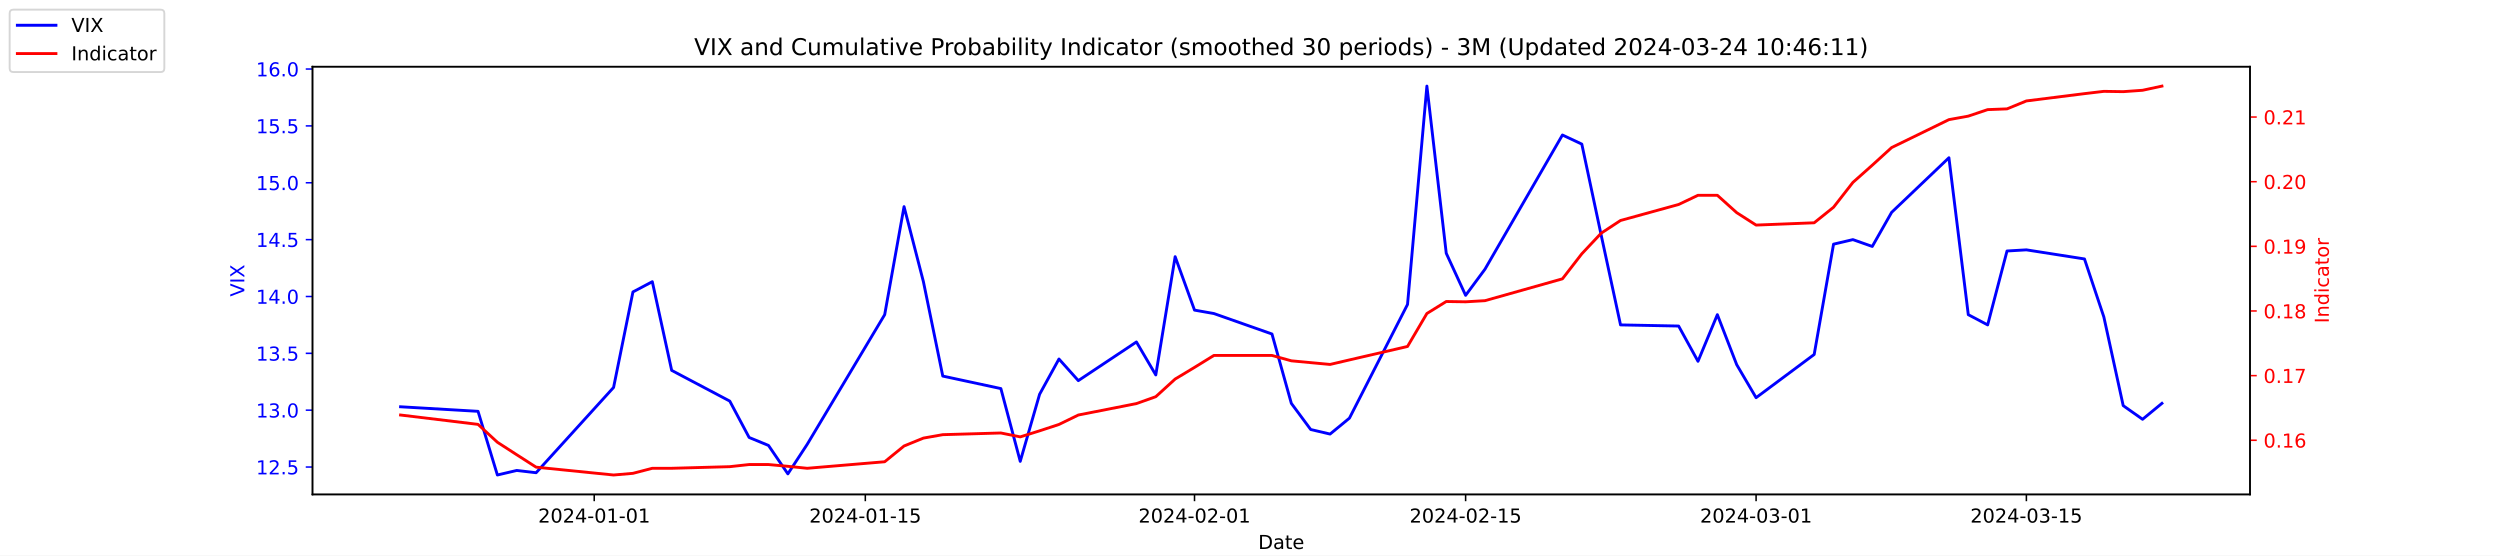
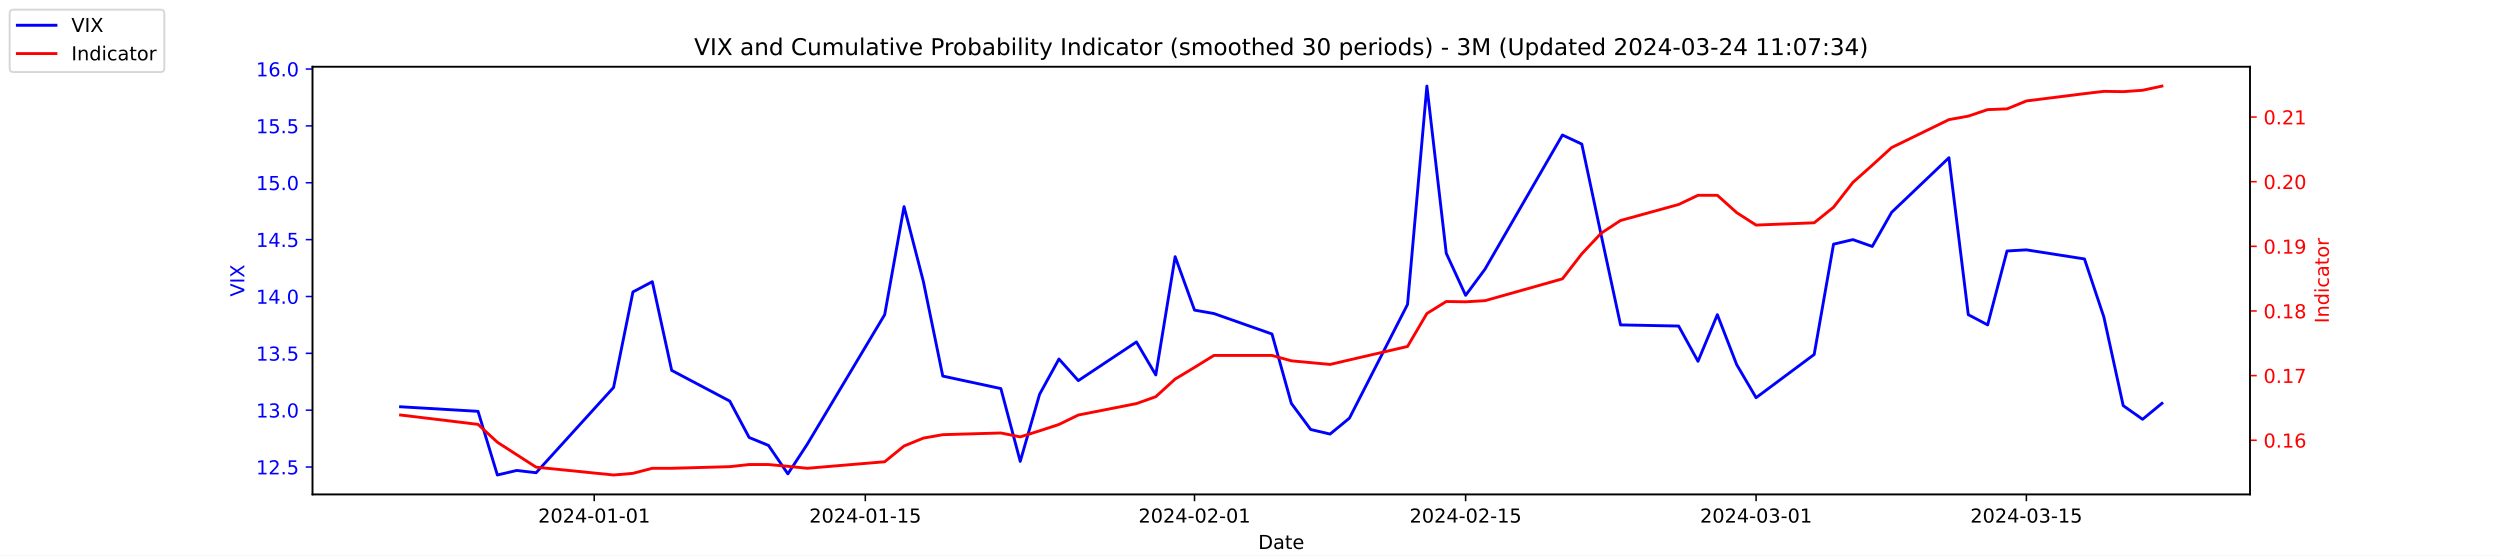
<svg xmlns="http://www.w3.org/2000/svg" xmlns:xlink="http://www.w3.org/1999/xlink" width="1296pt" height="288pt" viewBox="0 0 1296 288" version="1.1">
  <defs>
    <style type="text/css">*{stroke-linejoin: round; stroke-linecap: butt}</style>
  </defs>
  <g id="figure_1">
    <g id="patch_1">
      <path d="M 0 288  L 1296 288  L 1296 0  L 0 0  z " style="fill: #ffffff" />
    </g>
    <g id="axes_1">
      <g id="patch_2">
        <path d="M 162 256.32  L 1166.4 256.32  L 1166.4 34.56  L 162 34.56  z " style="fill: #ffffff" />
      </g>
      <g id="matplotlib.axis_1">
        <g id="xtick_1">
          <g id="line2d_1">
            <defs>
-               <path id="m93ffe1d6e9" d="M 0 0  L 0 3.5  " style="stroke: #000000; stroke-width: 0.8" />
+               <path id="m7a166a5960" d="M 0 0  L 0 3.5  " style="stroke: #000000; stroke-width: 0.8" />
            </defs>
            <g>
-               <use xlink:href="#m93ffe1d6e9" x="308.04" y="256.32" style="stroke: #000000; stroke-width: 0.8" />
+               <use xlink:href="#m7a166a5960" x="308.04" y="256.32" style="stroke: #000000; stroke-width: 0.8" />
            </g>
          </g>
          <g id="text_1">
            <g transform="translate(278.9824 270.9184) scale(0.1 -0.1)">
              <defs>
                <path id="DejaVuSans-32" d="M 1228 531  L 3431 531  L 3431 0  L 469 0  L 469 531  Q 828 903 1448 1529  Q 2069 2156 2228 2338  Q 2531 2678 2651 2914  Q 2772 3150 2772 3378  Q 2772 3750 2511 3984  Q 2250 4219 1831 4219  Q 1534 4219 1204 4116  Q 875 4013 500 3803  L 500 4441  Q 881 4594 1212 4672  Q 1544 4750 1819 4750  Q 2544 4750 2975 4387  Q 3406 4025 3406 3419  Q 3406 3131 3298 2873  Q 3191 2616 2906 2266  Q 2828 2175 2409 1742  Q 1991 1309 1228 531  z " transform="scale(0.015625)" />
                <path id="DejaVuSans-30" d="M 2034 4250  Q 1547 4250 1301 3770  Q 1056 3291 1056 2328  Q 1056 1369 1301 889  Q 1547 409 2034 409  Q 2525 409 2770 889  Q 3016 1369 3016 2328  Q 3016 3291 2770 3770  Q 2525 4250 2034 4250  z M 2034 4750  Q 2819 4750 3233 4129  Q 3647 3509 3647 2328  Q 3647 1150 3233 529  Q 2819 -91 2034 -91  Q 1250 -91 836 529  Q 422 1150 422 2328  Q 422 3509 836 4129  Q 1250 4750 2034 4750  z " transform="scale(0.015625)" />
                <path id="DejaVuSans-34" d="M 2419 4116  L 825 1625  L 2419 1625  L 2419 4116  z M 2253 4666  L 3047 4666  L 3047 1625  L 3713 1625  L 3713 1100  L 3047 1100  L 3047 0  L 2419 0  L 2419 1100  L 313 1100  L 313 1709  L 2253 4666  z " transform="scale(0.015625)" />
                <path id="DejaVuSans-2d" d="M 313 2009  L 1997 2009  L 1997 1497  L 313 1497  L 313 2009  z " transform="scale(0.015625)" />
                <path id="DejaVuSans-31" d="M 794 531  L 1825 531  L 1825 4091  L 703 3866  L 703 4441  L 1819 4666  L 2450 4666  L 2450 531  L 3481 531  L 3481 0  L 794 0  L 794 531  z " transform="scale(0.015625)" />
              </defs>
              <use xlink:href="#DejaVuSans-32" />
              <use xlink:href="#DejaVuSans-30" x="63.623" />
              <use xlink:href="#DejaVuSans-32" x="127.246" />
              <use xlink:href="#DejaVuSans-34" x="190.869" />
              <use xlink:href="#DejaVuSans-2d" x="254.492" />
              <use xlink:href="#DejaVuSans-30" x="290.576" />
              <use xlink:href="#DejaVuSans-31" x="354.199" />
              <use xlink:href="#DejaVuSans-2d" x="417.822" />
              <use xlink:href="#DejaVuSans-30" x="453.906" />
              <use xlink:href="#DejaVuSans-31" x="517.529" />
            </g>
          </g>
        </g>
        <g id="xtick_2">
          <g id="line2d_2">
            <g>
-               <use xlink:href="#m93ffe1d6e9" x="448.58" y="256.32" style="stroke: #000000; stroke-width: 0.8" />
+               <use xlink:href="#m7a166a5960" x="448.58" y="256.32" style="stroke: #000000; stroke-width: 0.8" />
            </g>
          </g>
          <g id="text_2">
            <g transform="translate(419.5222 270.9184) scale(0.1 -0.1)">
              <defs>
                <path id="DejaVuSans-35" d="M 691 4666  L 3169 4666  L 3169 4134  L 1269 4134  L 1269 2991  Q 1406 3038 1543 3061  Q 1681 3084 1819 3084  Q 2600 3084 3056 2656  Q 3513 2228 3513 1497  Q 3513 744 3044 326  Q 2575 -91 1722 -91  Q 1428 -91 1123 -41  Q 819 9 494 109  L 494 744  Q 775 591 1075 516  Q 1375 441 1709 441  Q 2250 441 2565 725  Q 2881 1009 2881 1497  Q 2881 1984 2565 2268  Q 2250 2553 1709 2553  Q 1456 2553 1204 2497  Q 953 2441 691 2322  L 691 4666  z " transform="scale(0.015625)" />
              </defs>
              <use xlink:href="#DejaVuSans-32" />
              <use xlink:href="#DejaVuSans-30" x="63.623" />
              <use xlink:href="#DejaVuSans-32" x="127.246" />
              <use xlink:href="#DejaVuSans-34" x="190.869" />
              <use xlink:href="#DejaVuSans-2d" x="254.492" />
              <use xlink:href="#DejaVuSans-30" x="290.576" />
              <use xlink:href="#DejaVuSans-31" x="354.199" />
              <use xlink:href="#DejaVuSans-2d" x="417.822" />
              <use xlink:href="#DejaVuSans-31" x="453.906" />
              <use xlink:href="#DejaVuSans-35" x="517.529" />
            </g>
          </g>
        </g>
        <g id="xtick_3">
          <g id="line2d_3">
            <g>
-               <use xlink:href="#m93ffe1d6e9" x="619.236" y="256.32" style="stroke: #000000; stroke-width: 0.8" />
+               <use xlink:href="#m7a166a5960" x="619.236" y="256.32" style="stroke: #000000; stroke-width: 0.8" />
            </g>
          </g>
          <g id="text_3">
            <g transform="translate(590.1778 270.9184) scale(0.1 -0.1)">
              <use xlink:href="#DejaVuSans-32" />
              <use xlink:href="#DejaVuSans-30" x="63.623" />
              <use xlink:href="#DejaVuSans-32" x="127.246" />
              <use xlink:href="#DejaVuSans-34" x="190.869" />
              <use xlink:href="#DejaVuSans-2d" x="254.492" />
              <use xlink:href="#DejaVuSans-30" x="290.576" />
              <use xlink:href="#DejaVuSans-32" x="354.199" />
              <use xlink:href="#DejaVuSans-2d" x="417.822" />
              <use xlink:href="#DejaVuSans-30" x="453.906" />
              <use xlink:href="#DejaVuSans-31" x="517.529" />
            </g>
          </g>
        </g>
        <g id="xtick_4">
          <g id="line2d_4">
            <g>
-               <use xlink:href="#m93ffe1d6e9" x="759.775" y="256.32" style="stroke: #000000; stroke-width: 0.8" />
+               <use xlink:href="#m7a166a5960" x="759.775" y="256.32" style="stroke: #000000; stroke-width: 0.8" />
            </g>
          </g>
          <g id="text_4">
            <g transform="translate(730.7177 270.9184) scale(0.1 -0.1)">
              <use xlink:href="#DejaVuSans-32" />
              <use xlink:href="#DejaVuSans-30" x="63.623" />
              <use xlink:href="#DejaVuSans-32" x="127.246" />
              <use xlink:href="#DejaVuSans-34" x="190.869" />
              <use xlink:href="#DejaVuSans-2d" x="254.492" />
              <use xlink:href="#DejaVuSans-30" x="290.576" />
              <use xlink:href="#DejaVuSans-32" x="354.199" />
              <use xlink:href="#DejaVuSans-2d" x="417.822" />
              <use xlink:href="#DejaVuSans-31" x="453.906" />
              <use xlink:href="#DejaVuSans-35" x="517.529" />
            </g>
          </g>
        </g>
        <g id="xtick_5">
          <g id="line2d_5">
            <g>
-               <use xlink:href="#m93ffe1d6e9" x="910.354" y="256.32" style="stroke: #000000; stroke-width: 0.8" />
+               <use xlink:href="#m7a166a5960" x="910.354" y="256.32" style="stroke: #000000; stroke-width: 0.8" />
            </g>
          </g>
          <g id="text_5">
            <g transform="translate(881.2961 270.9184) scale(0.1 -0.1)">
              <defs>
                <path id="DejaVuSans-33" d="M 2597 2516  Q 3050 2419 3304 2112  Q 3559 1806 3559 1356  Q 3559 666 3084 287  Q 2609 -91 1734 -91  Q 1441 -91 1130 -33  Q 819 25 488 141  L 488 750  Q 750 597 1062 519  Q 1375 441 1716 441  Q 2309 441 2620 675  Q 2931 909 2931 1356  Q 2931 1769 2642 2001  Q 2353 2234 1838 2234  L 1294 2234  L 1294 2753  L 1863 2753  Q 2328 2753 2575 2939  Q 2822 3125 2822 3475  Q 2822 3834 2567 4026  Q 2313 4219 1838 4219  Q 1578 4219 1281 4162  Q 984 4106 628 3988  L 628 4550  Q 988 4650 1302 4700  Q 1616 4750 1894 4750  Q 2613 4750 3031 4423  Q 3450 4097 3450 3541  Q 3450 3153 3228 2886  Q 3006 2619 2597 2516  z " transform="scale(0.015625)" />
              </defs>
              <use xlink:href="#DejaVuSans-32" />
              <use xlink:href="#DejaVuSans-30" x="63.623" />
              <use xlink:href="#DejaVuSans-32" x="127.246" />
              <use xlink:href="#DejaVuSans-34" x="190.869" />
              <use xlink:href="#DejaVuSans-2d" x="254.492" />
              <use xlink:href="#DejaVuSans-30" x="290.576" />
              <use xlink:href="#DejaVuSans-33" x="354.199" />
              <use xlink:href="#DejaVuSans-2d" x="417.822" />
              <use xlink:href="#DejaVuSans-30" x="453.906" />
              <use xlink:href="#DejaVuSans-31" x="517.529" />
            </g>
          </g>
        </g>
        <g id="xtick_6">
          <g id="line2d_6">
            <g>
-               <use xlink:href="#m93ffe1d6e9" x="1050.476" y="256.32" style="stroke: #000000; stroke-width: 0.8" />
+               <use xlink:href="#m7a166a5960" x="1050.476" y="256.32" style="stroke: #000000; stroke-width: 0.8" />
            </g>
          </g>
          <g id="text_6">
            <g transform="translate(1021.418 270.9184) scale(0.1 -0.1)">
              <use xlink:href="#DejaVuSans-32" />
              <use xlink:href="#DejaVuSans-30" x="63.623" />
              <use xlink:href="#DejaVuSans-32" x="127.246" />
              <use xlink:href="#DejaVuSans-34" x="190.869" />
              <use xlink:href="#DejaVuSans-2d" x="254.492" />
              <use xlink:href="#DejaVuSans-30" x="290.576" />
              <use xlink:href="#DejaVuSans-33" x="354.199" />
              <use xlink:href="#DejaVuSans-2d" x="417.822" />
              <use xlink:href="#DejaVuSans-31" x="453.906" />
              <use xlink:href="#DejaVuSans-35" x="517.529" />
            </g>
          </g>
        </g>
        <g id="text_7">
          <g transform="translate(652.2492 284.5966) scale(0.1 -0.1)">
            <defs>
              <path id="DejaVuSans-44" d="M 1259 4147  L 1259 519  L 2022 519  Q 2988 519 3436 956  Q 3884 1394 3884 2338  Q 3884 3275 3436 3711  Q 2988 4147 2022 4147  L 1259 4147  z M 628 4666  L 1925 4666  Q 3281 4666 3915 4102  Q 4550 3538 4550 2338  Q 4550 1131 3912 565  Q 3275 0 1925 0  L 628 0  L 628 4666  z " transform="scale(0.015625)" />
              <path id="DejaVuSans-61" d="M 2194 1759  Q 1497 1759 1228 1600  Q 959 1441 959 1056  Q 959 750 1161 570  Q 1363 391 1709 391  Q 2188 391 2477 730  Q 2766 1069 2766 1631  L 2766 1759  L 2194 1759  z M 3341 1997  L 3341 0  L 2766 0  L 2766 531  Q 2569 213 2275 61  Q 1981 -91 1556 -91  Q 1019 -91 701 211  Q 384 513 384 1019  Q 384 1609 779 1909  Q 1175 2209 1959 2209  L 2766 2209  L 2766 2266  Q 2766 2663 2505 2880  Q 2244 3097 1772 3097  Q 1472 3097 1187 3025  Q 903 2953 641 2809  L 641 3341  Q 956 3463 1253 3523  Q 1550 3584 1831 3584  Q 2591 3584 2966 3190  Q 3341 2797 3341 1997  z " transform="scale(0.015625)" />
              <path id="DejaVuSans-74" d="M 1172 4494  L 1172 3500  L 2356 3500  L 2356 3053  L 1172 3053  L 1172 1153  Q 1172 725 1289 603  Q 1406 481 1766 481  L 2356 481  L 2356 0  L 1766 0  Q 1100 0 847 248  Q 594 497 594 1153  L 594 3053  L 172 3053  L 172 3500  L 594 3500  L 594 4494  L 1172 4494  z " transform="scale(0.015625)" />
              <path id="DejaVuSans-65" d="M 3597 1894  L 3597 1613  L 953 1613  Q 991 1019 1311 708  Q 1631 397 2203 397  Q 2534 397 2845 478  Q 3156 559 3463 722  L 3463 178  Q 3153 47 2828 -22  Q 2503 -91 2169 -91  Q 1331 -91 842 396  Q 353 884 353 1716  Q 353 2575 817 3079  Q 1281 3584 2069 3584  Q 2775 3584 3186 3129  Q 3597 2675 3597 1894  z M 3022 2063  Q 3016 2534 2758 2815  Q 2500 3097 2075 3097  Q 1594 3097 1305 2825  Q 1016 2553 972 2059  L 3022 2063  z " transform="scale(0.015625)" />
            </defs>
            <use xlink:href="#DejaVuSans-44" />
            <use xlink:href="#DejaVuSans-61" x="77.002" />
            <use xlink:href="#DejaVuSans-74" x="138.281" />
            <use xlink:href="#DejaVuSans-65" x="177.49" />
          </g>
        </g>
      </g>
      <g id="matplotlib.axis_2">
        <g id="ytick_1">
          <g id="line2d_7">
            <defs>
-               <path id="me015c58bc7" d="M 0 0  L -3.5 0  " style="stroke: #0000ff; stroke-width: 0.8" />
+               <path id="m7af8a2418b" d="M 0 0  L -3.5 0  " style="stroke: #0000ff; stroke-width: 0.8" />
            </defs>
            <g>
-               <use xlink:href="#me015c58bc7" x="162" y="242.114" style="fill: #0000ff; stroke: #0000ff; stroke-width: 0.8" />
+               <use xlink:href="#m7af8a2418b" x="162" y="242.114" style="fill: #0000ff; stroke: #0000ff; stroke-width: 0.8" />
            </g>
          </g>
          <g id="text_8">
            <g style="fill: #0000ff" transform="translate(132.7344 245.9129) scale(0.1 -0.1)">
              <defs>
                <path id="DejaVuSans-2e" d="M 684 794  L 1344 794  L 1344 0  L 684 0  L 684 794  z " transform="scale(0.015625)" />
              </defs>
              <use xlink:href="#DejaVuSans-31" />
              <use xlink:href="#DejaVuSans-32" x="63.623" />
              <use xlink:href="#DejaVuSans-2e" x="127.246" />
              <use xlink:href="#DejaVuSans-35" x="159.033" />
            </g>
          </g>
        </g>
        <g id="ytick_2">
          <g id="line2d_8">
            <g>
-               <use xlink:href="#me015c58bc7" x="162" y="212.64" style="fill: #0000ff; stroke: #0000ff; stroke-width: 0.8" />
+               <use xlink:href="#m7af8a2418b" x="162" y="212.64" style="fill: #0000ff; stroke: #0000ff; stroke-width: 0.8" />
            </g>
          </g>
          <g id="text_9">
            <g style="fill: #0000ff" transform="translate(132.7344 216.4392) scale(0.1 -0.1)">
              <use xlink:href="#DejaVuSans-31" />
              <use xlink:href="#DejaVuSans-33" x="63.623" />
              <use xlink:href="#DejaVuSans-2e" x="127.246" />
              <use xlink:href="#DejaVuSans-30" x="159.033" />
            </g>
          </g>
        </g>
        <g id="ytick_3">
          <g id="line2d_9">
            <g>
-               <use xlink:href="#me015c58bc7" x="162" y="183.166" style="fill: #0000ff; stroke: #0000ff; stroke-width: 0.8" />
+               <use xlink:href="#m7af8a2418b" x="162" y="183.166" style="fill: #0000ff; stroke: #0000ff; stroke-width: 0.8" />
            </g>
          </g>
          <g id="text_10">
            <g style="fill: #0000ff" transform="translate(132.7344 186.9656) scale(0.1 -0.1)">
              <use xlink:href="#DejaVuSans-31" />
              <use xlink:href="#DejaVuSans-33" x="63.623" />
              <use xlink:href="#DejaVuSans-2e" x="127.246" />
              <use xlink:href="#DejaVuSans-35" x="159.033" />
            </g>
          </g>
        </g>
        <g id="ytick_4">
          <g id="line2d_10">
            <g>
-               <use xlink:href="#me015c58bc7" x="162" y="153.693" style="fill: #0000ff; stroke: #0000ff; stroke-width: 0.8" />
+               <use xlink:href="#m7af8a2418b" x="162" y="153.693" style="fill: #0000ff; stroke: #0000ff; stroke-width: 0.8" />
            </g>
          </g>
          <g id="text_11">
            <g style="fill: #0000ff" transform="translate(132.7344 157.4919) scale(0.1 -0.1)">
              <use xlink:href="#DejaVuSans-31" />
              <use xlink:href="#DejaVuSans-34" x="63.623" />
              <use xlink:href="#DejaVuSans-2e" x="127.246" />
              <use xlink:href="#DejaVuSans-30" x="159.033" />
            </g>
          </g>
        </g>
        <g id="ytick_5">
          <g id="line2d_11">
            <g>
-               <use xlink:href="#me015c58bc7" x="162" y="124.219" style="fill: #0000ff; stroke: #0000ff; stroke-width: 0.8" />
+               <use xlink:href="#m7af8a2418b" x="162" y="124.219" style="fill: #0000ff; stroke: #0000ff; stroke-width: 0.8" />
            </g>
          </g>
          <g id="text_12">
            <g style="fill: #0000ff" transform="translate(132.7344 128.0182) scale(0.1 -0.1)">
              <use xlink:href="#DejaVuSans-31" />
              <use xlink:href="#DejaVuSans-34" x="63.623" />
              <use xlink:href="#DejaVuSans-2e" x="127.246" />
              <use xlink:href="#DejaVuSans-35" x="159.033" />
            </g>
          </g>
        </g>
        <g id="ytick_6">
          <g id="line2d_12">
            <g>
-               <use xlink:href="#me015c58bc7" x="162" y="94.745" style="fill: #0000ff; stroke: #0000ff; stroke-width: 0.8" />
+               <use xlink:href="#m7af8a2418b" x="162" y="94.745" style="fill: #0000ff; stroke: #0000ff; stroke-width: 0.8" />
            </g>
          </g>
          <g id="text_13">
            <g style="fill: #0000ff" transform="translate(132.7344 98.5445) scale(0.1 -0.1)">
              <use xlink:href="#DejaVuSans-31" />
              <use xlink:href="#DejaVuSans-35" x="63.623" />
              <use xlink:href="#DejaVuSans-2e" x="127.246" />
              <use xlink:href="#DejaVuSans-30" x="159.033" />
            </g>
          </g>
        </g>
        <g id="ytick_7">
          <g id="line2d_13">
            <g>
-               <use xlink:href="#me015c58bc7" x="162" y="65.272" style="fill: #0000ff; stroke: #0000ff; stroke-width: 0.8" />
+               <use xlink:href="#m7af8a2418b" x="162" y="65.272" style="fill: #0000ff; stroke: #0000ff; stroke-width: 0.8" />
            </g>
          </g>
          <g id="text_14">
            <g style="fill: #0000ff" transform="translate(132.7344 69.07082) scale(0.1 -0.1)">
              <use xlink:href="#DejaVuSans-31" />
              <use xlink:href="#DejaVuSans-35" x="63.623" />
              <use xlink:href="#DejaVuSans-2e" x="127.246" />
              <use xlink:href="#DejaVuSans-35" x="159.033" />
            </g>
          </g>
        </g>
        <g id="ytick_8">
          <g id="line2d_14">
            <g>
-               <use xlink:href="#me015c58bc7" x="162" y="35.798" style="fill: #0000ff; stroke: #0000ff; stroke-width: 0.8" />
+               <use xlink:href="#m7af8a2418b" x="162" y="35.798" style="fill: #0000ff; stroke: #0000ff; stroke-width: 0.8" />
            </g>
          </g>
          <g id="text_15">
            <g style="fill: #0000ff" transform="translate(132.7344 39.59714) scale(0.1 -0.1)">
              <defs>
                <path id="DejaVuSans-36" d="M 2113 2584  Q 1688 2584 1439 2293  Q 1191 2003 1191 1497  Q 1191 994 1439 701  Q 1688 409 2113 409  Q 2538 409 2786 701  Q 3034 994 3034 1497  Q 3034 2003 2786 2293  Q 2538 2584 2113 2584  z M 3366 4563  L 3366 3988  Q 3128 4100 2886 4159  Q 2644 4219 2406 4219  Q 1781 4219 1451 3797  Q 1122 3375 1075 2522  Q 1259 2794 1537 2939  Q 1816 3084 2150 3084  Q 2853 3084 3261 2657  Q 3669 2231 3669 1497  Q 3669 778 3244 343  Q 2819 -91 2113 -91  Q 1303 -91 875 529  Q 447 1150 447 2328  Q 447 3434 972 4092  Q 1497 4750 2381 4750  Q 2619 4750 2861 4703  Q 3103 4656 3366 4563  z " transform="scale(0.015625)" />
              </defs>
              <use xlink:href="#DejaVuSans-31" />
              <use xlink:href="#DejaVuSans-36" x="63.623" />
              <use xlink:href="#DejaVuSans-2e" x="127.246" />
              <use xlink:href="#DejaVuSans-30" x="159.033" />
            </g>
          </g>
        </g>
        <g id="text_16">
          <g style="fill: #0000ff" transform="translate(126.6547 153.7603) rotate(-90) scale(0.1 -0.1)">
            <defs>
              <path id="DejaVuSans-56" d="M 1831 0  L 50 4666  L 709 4666  L 2188 738  L 3669 4666  L 4325 4666  L 2547 0  L 1831 0  z " transform="scale(0.015625)" />
              <path id="DejaVuSans-49" d="M 628 4666  L 1259 4666  L 1259 0  L 628 0  L 628 4666  z " transform="scale(0.015625)" />
              <path id="DejaVuSans-58" d="M 403 4666  L 1081 4666  L 2241 2931  L 3406 4666  L 4084 4666  L 2584 2425  L 4184 0  L 3506 0  L 2194 1984  L 872 0  L 191 0  L 1856 2491  L 403 4666  z " transform="scale(0.015625)" />
            </defs>
            <use xlink:href="#DejaVuSans-56" />
            <use xlink:href="#DejaVuSans-49" x="68.408" />
            <use xlink:href="#DejaVuSans-58" x="97.9" />
          </g>
        </g>
      </g>
      <g id="line2d_15">
-         <path d="M 207.655 210.872  L 247.809 213.23  L 257.847 246.24  L 267.886 243.882  L 277.924 245.061  L 318.079 200.851  L 328.117 151.335  L 338.156 146.029  L 348.194 192.008  L 378.31 207.924  L 388.349 226.787  L 398.387 230.914  L 408.426 245.651  L 418.464 230.324  L 458.619 163.124  L 468.657 107.124  L 478.696 146.029  L 488.734 194.956  L 518.85 201.44  L 528.889 239.166  L 538.927 204.387  L 548.966 186.114  L 559.004 197.314  L 589.12 177.272  L 599.158 194.366  L 609.197 133.061  L 619.236 160.766  L 629.274 162.535  L 659.39 173.145  L 669.428 209.103  L 679.467 222.661  L 689.506 225.019  L 699.544 216.766  L 729.66 157.819  L 739.698 44.64  L 749.737 131.293  L 759.775 153.103  L 769.814 139.545  L 809.968 69.987  L 820.007 74.703  L 830.045 121.861  L 840.084 168.429  L 870.2 169.019  L 880.238 187.293  L 890.277 163.124  L 900.315 189.061  L 910.354 206.156  L 940.47 183.756  L 950.508 126.577  L 960.547 124.219  L 970.585 127.756  L 980.624 110.072  L 1010.321 81.777  L 1020.36 163.124  L 1030.398 168.429  L 1040.437 130.114  L 1050.476 129.524  L 1080.591 134.24  L 1090.63 164.303  L 1100.668 210.282  L 1110.707 217.356  L 1120.745 209.103  " clip-path="url(#pe302918651)" style="fill: none; stroke: #0000ff; stroke-width: 1.5; stroke-linecap: square" />
+         <path d="M 207.655 210.872  L 247.809 213.23  L 257.847 246.24  L 267.886 243.882  L 277.924 245.061  L 318.079 200.851  L 328.117 151.335  L 338.156 146.029  L 348.194 192.008  L 378.31 207.924  L 388.349 226.787  L 398.387 230.914  L 408.426 245.651  L 418.464 230.324  L 458.619 163.124  L 468.657 107.124  L 478.696 146.029  L 488.734 194.956  L 518.85 201.44  L 528.889 239.166  L 538.927 204.387  L 548.966 186.114  L 559.004 197.314  L 589.12 177.272  L 599.158 194.366  L 609.197 133.061  L 619.236 160.766  L 629.274 162.535  L 659.39 173.145  L 669.428 209.103  L 679.467 222.661  L 689.506 225.019  L 699.544 216.766  L 729.66 157.819  L 739.698 44.64  L 749.737 131.293  L 759.775 153.103  L 769.814 139.545  L 809.968 69.987  L 820.007 74.703  L 830.045 121.861  L 840.084 168.429  L 870.2 169.019  L 880.238 187.293  L 890.277 163.124  L 900.315 189.061  L 910.354 206.156  L 940.47 183.756  L 950.508 126.577  L 960.547 124.219  L 970.585 127.756  L 980.624 110.072  L 1010.321 81.777  L 1020.36 163.124  L 1030.398 168.429  L 1040.437 130.114  L 1050.476 129.524  L 1080.591 134.24  L 1090.63 164.303  L 1100.668 210.282  L 1110.707 217.356  L 1120.745 209.103  " clip-path="url(#p5c8bca2dbb)" style="fill: none; stroke: #0000ff; stroke-width: 1.5; stroke-linecap: square" />
      </g>
      <g id="patch_3">
        <path d="M 162 256.32  L 162 34.56  " style="fill: none; stroke: #000000; stroke-width: 0.8; stroke-linejoin: miter; stroke-linecap: square" />
      </g>
      <g id="patch_4">
        <path d="M 1166.4 256.32  L 1166.4 34.56  " style="fill: none; stroke: #000000; stroke-width: 0.8; stroke-linejoin: miter; stroke-linecap: square" />
      </g>
      <g id="patch_5">
        <path d="M 162 256.32  L 1166.4 256.32  " style="fill: none; stroke: #000000; stroke-width: 0.8; stroke-linejoin: miter; stroke-linecap: square" />
      </g>
      <g id="patch_6">
        <path d="M 162 34.56  L 1166.4 34.56  " style="fill: none; stroke: #000000; stroke-width: 0.8; stroke-linejoin: miter; stroke-linecap: square" />
      </g>
    </g>
    <g id="axes_2">
      <g id="matplotlib.axis_3">
        <g id="ytick_9">
          <g id="line2d_16">
            <defs>
-               <path id="mc59aaa61e7" d="M 0 0  L 3.5 0  " style="stroke: #ff0000; stroke-width: 0.8" />
+               <path id="mceca7a24a4" d="M 0 0  L 3.5 0  " style="stroke: #ff0000; stroke-width: 0.8" />
            </defs>
            <g>
-               <use xlink:href="#mc59aaa61e7" x="1166.4" y="228.231" style="fill: #ff0000; stroke: #ff0000; stroke-width: 0.8" />
+               <use xlink:href="#mceca7a24a4" x="1166.4" y="228.231" style="fill: #ff0000; stroke: #ff0000; stroke-width: 0.8" />
            </g>
          </g>
          <g id="text_17">
            <g style="fill: #ff0000" transform="translate(1173.4 232.0299) scale(0.1 -0.1)">
              <use xlink:href="#DejaVuSans-30" />
              <use xlink:href="#DejaVuSans-2e" x="63.623" />
              <use xlink:href="#DejaVuSans-31" x="95.41" />
              <use xlink:href="#DejaVuSans-36" x="159.033" />
            </g>
          </g>
        </g>
        <g id="ytick_10">
          <g id="line2d_17">
            <g>
-               <use xlink:href="#mc59aaa61e7" x="1166.4" y="194.72" style="fill: #ff0000; stroke: #ff0000; stroke-width: 0.8" />
+               <use xlink:href="#mceca7a24a4" x="1166.4" y="194.72" style="fill: #ff0000; stroke: #ff0000; stroke-width: 0.8" />
            </g>
          </g>
          <g id="text_18">
            <g style="fill: #ff0000" transform="translate(1173.4 198.5188) scale(0.1 -0.1)">
              <defs>
                <path id="DejaVuSans-37" d="M 525 4666  L 3525 4666  L 3525 4397  L 1831 0  L 1172 0  L 2766 4134  L 525 4134  L 525 4666  z " transform="scale(0.015625)" />
              </defs>
              <use xlink:href="#DejaVuSans-30" />
              <use xlink:href="#DejaVuSans-2e" x="63.623" />
              <use xlink:href="#DejaVuSans-31" x="95.41" />
              <use xlink:href="#DejaVuSans-37" x="159.033" />
            </g>
          </g>
        </g>
        <g id="ytick_11">
          <g id="line2d_18">
            <g>
-               <use xlink:href="#mc59aaa61e7" x="1166.4" y="161.208" style="fill: #ff0000; stroke: #ff0000; stroke-width: 0.8" />
+               <use xlink:href="#mceca7a24a4" x="1166.4" y="161.208" style="fill: #ff0000; stroke: #ff0000; stroke-width: 0.8" />
            </g>
          </g>
          <g id="text_19">
            <g style="fill: #ff0000" transform="translate(1173.4 165.0077) scale(0.1 -0.1)">
              <defs>
                <path id="DejaVuSans-38" d="M 2034 2216  Q 1584 2216 1326 1975  Q 1069 1734 1069 1313  Q 1069 891 1326 650  Q 1584 409 2034 409  Q 2484 409 2743 651  Q 3003 894 3003 1313  Q 3003 1734 2745 1975  Q 2488 2216 2034 2216  z M 1403 2484  Q 997 2584 770 2862  Q 544 3141 544 3541  Q 544 4100 942 4425  Q 1341 4750 2034 4750  Q 2731 4750 3128 4425  Q 3525 4100 3525 3541  Q 3525 3141 3298 2862  Q 3072 2584 2669 2484  Q 3125 2378 3379 2068  Q 3634 1759 3634 1313  Q 3634 634 3220 271  Q 2806 -91 2034 -91  Q 1263 -91 848 271  Q 434 634 434 1313  Q 434 1759 690 2068  Q 947 2378 1403 2484  z M 1172 3481  Q 1172 3119 1398 2916  Q 1625 2713 2034 2713  Q 2441 2713 2670 2916  Q 2900 3119 2900 3481  Q 2900 3844 2670 4047  Q 2441 4250 2034 4250  Q 1625 4250 1398 4047  Q 1172 3844 1172 3481  z " transform="scale(0.015625)" />
              </defs>
              <use xlink:href="#DejaVuSans-30" />
              <use xlink:href="#DejaVuSans-2e" x="63.623" />
              <use xlink:href="#DejaVuSans-31" x="95.41" />
              <use xlink:href="#DejaVuSans-38" x="159.033" />
            </g>
          </g>
        </g>
        <g id="ytick_12">
          <g id="line2d_19">
            <g>
-               <use xlink:href="#mc59aaa61e7" x="1166.4" y="127.697" style="fill: #ff0000; stroke: #ff0000; stroke-width: 0.8" />
+               <use xlink:href="#mceca7a24a4" x="1166.4" y="127.697" style="fill: #ff0000; stroke: #ff0000; stroke-width: 0.8" />
            </g>
          </g>
          <g id="text_20">
            <g style="fill: #ff0000" transform="translate(1173.4 131.4966) scale(0.1 -0.1)">
              <defs>
                <path id="DejaVuSans-39" d="M 703 97  L 703 672  Q 941 559 1184 500  Q 1428 441 1663 441  Q 2288 441 2617 861  Q 2947 1281 2994 2138  Q 2813 1869 2534 1725  Q 2256 1581 1919 1581  Q 1219 1581 811 2004  Q 403 2428 403 3163  Q 403 3881 828 4315  Q 1253 4750 1959 4750  Q 2769 4750 3195 4129  Q 3622 3509 3622 2328  Q 3622 1225 3098 567  Q 2575 -91 1691 -91  Q 1453 -91 1209 -44  Q 966 3 703 97  z M 1959 2075  Q 2384 2075 2632 2365  Q 2881 2656 2881 3163  Q 2881 3666 2632 3958  Q 2384 4250 1959 4250  Q 1534 4250 1286 3958  Q 1038 3666 1038 3163  Q 1038 2656 1286 2365  Q 1534 2075 1959 2075  z " transform="scale(0.015625)" />
              </defs>
              <use xlink:href="#DejaVuSans-30" />
              <use xlink:href="#DejaVuSans-2e" x="63.623" />
              <use xlink:href="#DejaVuSans-31" x="95.41" />
              <use xlink:href="#DejaVuSans-39" x="159.033" />
            </g>
          </g>
        </g>
        <g id="ytick_13">
          <g id="line2d_20">
            <g>
-               <use xlink:href="#mc59aaa61e7" x="1166.4" y="94.186" style="fill: #ff0000; stroke: #ff0000; stroke-width: 0.8" />
+               <use xlink:href="#mceca7a24a4" x="1166.4" y="94.186" style="fill: #ff0000; stroke: #ff0000; stroke-width: 0.8" />
            </g>
          </g>
          <g id="text_21">
            <g style="fill: #ff0000" transform="translate(1173.4 97.98544) scale(0.1 -0.1)">
              <use xlink:href="#DejaVuSans-30" />
              <use xlink:href="#DejaVuSans-2e" x="63.623" />
              <use xlink:href="#DejaVuSans-32" x="95.41" />
              <use xlink:href="#DejaVuSans-30" x="159.033" />
            </g>
          </g>
        </g>
        <g id="ytick_14">
          <g id="line2d_21">
            <g>
-               <use xlink:href="#mc59aaa61e7" x="1166.4" y="60.675" style="fill: #ff0000; stroke: #ff0000; stroke-width: 0.8" />
+               <use xlink:href="#mceca7a24a4" x="1166.4" y="60.675" style="fill: #ff0000; stroke: #ff0000; stroke-width: 0.8" />
            </g>
          </g>
          <g id="text_22">
            <g style="fill: #ff0000" transform="translate(1173.4 64.47432) scale(0.1 -0.1)">
              <use xlink:href="#DejaVuSans-30" />
              <use xlink:href="#DejaVuSans-2e" x="63.623" />
              <use xlink:href="#DejaVuSans-32" x="95.41" />
              <use xlink:href="#DejaVuSans-31" x="159.033" />
            </g>
          </g>
        </g>
        <g id="text_23">
          <g style="fill: #ff0000" transform="translate(1207.264 167.5353) rotate(-90) scale(0.1 -0.1)">
            <defs>
              <path id="DejaVuSans-6e" d="M 3513 2113  L 3513 0  L 2938 0  L 2938 2094  Q 2938 2591 2744 2837  Q 2550 3084 2163 3084  Q 1697 3084 1428 2787  Q 1159 2491 1159 1978  L 1159 0  L 581 0  L 581 3500  L 1159 3500  L 1159 2956  Q 1366 3272 1645 3428  Q 1925 3584 2291 3584  Q 2894 3584 3203 3211  Q 3513 2838 3513 2113  z " transform="scale(0.015625)" />
              <path id="DejaVuSans-64" d="M 2906 2969  L 2906 4863  L 3481 4863  L 3481 0  L 2906 0  L 2906 525  Q 2725 213 2448 61  Q 2172 -91 1784 -91  Q 1150 -91 751 415  Q 353 922 353 1747  Q 353 2572 751 3078  Q 1150 3584 1784 3584  Q 2172 3584 2448 3432  Q 2725 3281 2906 2969  z M 947 1747  Q 947 1113 1208 752  Q 1469 391 1925 391  Q 2381 391 2643 752  Q 2906 1113 2906 1747  Q 2906 2381 2643 2742  Q 2381 3103 1925 3103  Q 1469 3103 1208 2742  Q 947 2381 947 1747  z " transform="scale(0.015625)" />
              <path id="DejaVuSans-69" d="M 603 3500  L 1178 3500  L 1178 0  L 603 0  L 603 3500  z M 603 4863  L 1178 4863  L 1178 4134  L 603 4134  L 603 4863  z " transform="scale(0.015625)" />
              <path id="DejaVuSans-63" d="M 3122 3366  L 3122 2828  Q 2878 2963 2633 3030  Q 2388 3097 2138 3097  Q 1578 3097 1268 2742  Q 959 2388 959 1747  Q 959 1106 1268 751  Q 1578 397 2138 397  Q 2388 397 2633 464  Q 2878 531 3122 666  L 3122 134  Q 2881 22 2623 -34  Q 2366 -91 2075 -91  Q 1284 -91 818 406  Q 353 903 353 1747  Q 353 2603 823 3093  Q 1294 3584 2113 3584  Q 2378 3584 2631 3529  Q 2884 3475 3122 3366  z " transform="scale(0.015625)" />
              <path id="DejaVuSans-6f" d="M 1959 3097  Q 1497 3097 1228 2736  Q 959 2375 959 1747  Q 959 1119 1226 758  Q 1494 397 1959 397  Q 2419 397 2687 759  Q 2956 1122 2956 1747  Q 2956 2369 2687 2733  Q 2419 3097 1959 3097  z M 1959 3584  Q 2709 3584 3137 3096  Q 3566 2609 3566 1747  Q 3566 888 3137 398  Q 2709 -91 1959 -91  Q 1206 -91 779 398  Q 353 888 353 1747  Q 353 2609 779 3096  Q 1206 3584 1959 3584  z " transform="scale(0.015625)" />
              <path id="DejaVuSans-72" d="M 2631 2963  Q 2534 3019 2420 3045  Q 2306 3072 2169 3072  Q 1681 3072 1420 2755  Q 1159 2438 1159 1844  L 1159 0  L 581 0  L 581 3500  L 1159 3500  L 1159 2956  Q 1341 3275 1631 3429  Q 1922 3584 2338 3584  Q 2397 3584 2469 3576  Q 2541 3569 2628 3553  L 2631 2963  z " transform="scale(0.015625)" />
            </defs>
            <use xlink:href="#DejaVuSans-49" />
            <use xlink:href="#DejaVuSans-6e" x="29.492" />
            <use xlink:href="#DejaVuSans-64" x="92.871" />
            <use xlink:href="#DejaVuSans-69" x="156.348" />
            <use xlink:href="#DejaVuSans-63" x="184.131" />
            <use xlink:href="#DejaVuSans-61" x="239.111" />
            <use xlink:href="#DejaVuSans-74" x="300.391" />
            <use xlink:href="#DejaVuSans-6f" x="339.6" />
            <use xlink:href="#DejaVuSans-72" x="400.781" />
          </g>
        </g>
      </g>
      <g id="line2d_22">
-         <path d="M 207.655 215.148  L 247.809 219.996  L 257.847 229.262  L 267.886 235.742  L 277.924 242.177  L 318.079 246.24  L 328.117 245.376  L 338.156 242.762  L 348.194 242.762  L 378.31 241.92  L 388.349 240.817  L 398.387 240.817  L 408.426 241.737  L 418.464 242.762  L 458.619 239.374  L 468.657 231.2  L 478.696 227.11  L 488.734 225.333  L 518.85 224.46  L 528.889 226.48  L 538.927 223.342  L 548.966 220.036  L 559.004 215.148  L 589.12 209.214  L 599.158 205.645  L 609.197 196.491  L 619.236 190.458  L 629.274 184.263  L 659.39 184.263  L 669.428 187.052  L 679.467 187.99  L 689.506 188.924  L 699.544 186.582  L 729.66 179.604  L 739.698 162.518  L 749.737 156.297  L 759.775 156.457  L 769.814 155.869  L 809.968 144.545  L 820.007 131.575  L 830.045 120.882  L 840.084 114.302  L 870.2 106.007  L 880.238 101.235  L 890.277 101.235  L 900.315 110.25  L 910.354 116.68  L 940.47 115.494  L 950.508 107.429  L 960.547 94.56  L 970.585 85.636  L 980.624 76.493  L 1010.321 62.021  L 1020.36 60.198  L 1030.398 56.827  L 1040.437 56.442  L 1050.476 52.325  L 1080.591 48.546  L 1090.63 47.356  L 1100.668 47.515  L 1110.707 46.799  L 1120.745 44.64  " clip-path="url(#pe302918651)" style="fill: none; stroke: #ff0000; stroke-width: 1.5; stroke-linecap: square" />
+         <path d="M 207.655 215.148  L 247.809 219.996  L 257.847 229.262  L 267.886 235.742  L 277.924 242.177  L 318.079 246.24  L 328.117 245.376  L 338.156 242.762  L 348.194 242.762  L 378.31 241.92  L 388.349 240.817  L 398.387 240.817  L 408.426 241.737  L 418.464 242.762  L 458.619 239.374  L 468.657 231.2  L 478.696 227.11  L 488.734 225.333  L 518.85 224.46  L 528.889 226.48  L 538.927 223.342  L 548.966 220.036  L 559.004 215.148  L 589.12 209.214  L 599.158 205.645  L 609.197 196.491  L 619.236 190.458  L 629.274 184.263  L 659.39 184.263  L 669.428 187.052  L 679.467 187.99  L 689.506 188.924  L 699.544 186.582  L 729.66 179.604  L 739.698 162.518  L 749.737 156.297  L 759.775 156.457  L 769.814 155.869  L 809.968 144.545  L 820.007 131.575  L 830.045 120.882  L 840.084 114.302  L 870.2 106.007  L 880.238 101.235  L 890.277 101.235  L 900.315 110.25  L 910.354 116.68  L 940.47 115.494  L 950.508 107.429  L 960.547 94.56  L 970.585 85.636  L 980.624 76.493  L 1010.321 62.021  L 1020.36 60.198  L 1030.398 56.827  L 1040.437 56.442  L 1050.476 52.325  L 1080.591 48.546  L 1090.63 47.356  L 1100.668 47.515  L 1110.707 46.799  L 1120.745 44.64  " clip-path="url(#p5c8bca2dbb)" style="fill: none; stroke: #ff0000; stroke-width: 1.5; stroke-linecap: square" />
      </g>
      <g id="patch_7">
        <path d="M 162 256.32  L 162 34.56  " style="fill: none; stroke: #000000; stroke-width: 0.8; stroke-linejoin: miter; stroke-linecap: square" />
      </g>
      <g id="patch_8">
        <path d="M 1166.4 256.32  L 1166.4 34.56  " style="fill: none; stroke: #000000; stroke-width: 0.8; stroke-linejoin: miter; stroke-linecap: square" />
      </g>
      <g id="patch_9">
        <path d="M 162 256.32  L 1166.4 256.32  " style="fill: none; stroke: #000000; stroke-width: 0.8; stroke-linejoin: miter; stroke-linecap: square" />
      </g>
      <g id="patch_10">
        <path d="M 162 34.56  L 1166.4 34.56  " style="fill: none; stroke: #000000; stroke-width: 0.8; stroke-linejoin: miter; stroke-linecap: square" />
      </g>
      <g id="text_24">
        <g transform="translate(359.8481 28.56) scale(0.12 -0.12)">
          <defs>
            <path id="DejaVuSans-20" transform="scale(0.015625)" />
            <path id="DejaVuSans-43" d="M 4122 4306  L 4122 3641  Q 3803 3938 3442 4084  Q 3081 4231 2675 4231  Q 1875 4231 1450 3742  Q 1025 3253 1025 2328  Q 1025 1406 1450 917  Q 1875 428 2675 428  Q 3081 428 3442 575  Q 3803 722 4122 1019  L 4122 359  Q 3791 134 3420 21  Q 3050 -91 2638 -91  Q 1578 -91 968 557  Q 359 1206 359 2328  Q 359 3453 968 4101  Q 1578 4750 2638 4750  Q 3056 4750 3426 4639  Q 3797 4528 4122 4306  z " transform="scale(0.015625)" />
            <path id="DejaVuSans-75" d="M 544 1381  L 544 3500  L 1119 3500  L 1119 1403  Q 1119 906 1312 657  Q 1506 409 1894 409  Q 2359 409 2629 706  Q 2900 1003 2900 1516  L 2900 3500  L 3475 3500  L 3475 0  L 2900 0  L 2900 538  Q 2691 219 2414 64  Q 2138 -91 1772 -91  Q 1169 -91 856 284  Q 544 659 544 1381  z M 1991 3584  L 1991 3584  z " transform="scale(0.015625)" />
            <path id="DejaVuSans-6d" d="M 3328 2828  Q 3544 3216 3844 3400  Q 4144 3584 4550 3584  Q 5097 3584 5394 3201  Q 5691 2819 5691 2113  L 5691 0  L 5113 0  L 5113 2094  Q 5113 2597 4934 2840  Q 4756 3084 4391 3084  Q 3944 3084 3684 2787  Q 3425 2491 3425 1978  L 3425 0  L 2847 0  L 2847 2094  Q 2847 2600 2669 2842  Q 2491 3084 2119 3084  Q 1678 3084 1418 2786  Q 1159 2488 1159 1978  L 1159 0  L 581 0  L 581 3500  L 1159 3500  L 1159 2956  Q 1356 3278 1631 3431  Q 1906 3584 2284 3584  Q 2666 3584 2933 3390  Q 3200 3197 3328 2828  z " transform="scale(0.015625)" />
            <path id="DejaVuSans-6c" d="M 603 4863  L 1178 4863  L 1178 0  L 603 0  L 603 4863  z " transform="scale(0.015625)" />
            <path id="DejaVuSans-76" d="M 191 3500  L 800 3500  L 1894 563  L 2988 3500  L 3597 3500  L 2284 0  L 1503 0  L 191 3500  z " transform="scale(0.015625)" />
            <path id="DejaVuSans-50" d="M 1259 4147  L 1259 2394  L 2053 2394  Q 2494 2394 2734 2622  Q 2975 2850 2975 3272  Q 2975 3691 2734 3919  Q 2494 4147 2053 4147  L 1259 4147  z M 628 4666  L 2053 4666  Q 2838 4666 3239 4311  Q 3641 3956 3641 3272  Q 3641 2581 3239 2228  Q 2838 1875 2053 1875  L 1259 1875  L 1259 0  L 628 0  L 628 4666  z " transform="scale(0.015625)" />
            <path id="DejaVuSans-62" d="M 3116 1747  Q 3116 2381 2855 2742  Q 2594 3103 2138 3103  Q 1681 3103 1420 2742  Q 1159 2381 1159 1747  Q 1159 1113 1420 752  Q 1681 391 2138 391  Q 2594 391 2855 752  Q 3116 1113 3116 1747  z M 1159 2969  Q 1341 3281 1617 3432  Q 1894 3584 2278 3584  Q 2916 3584 3314 3078  Q 3713 2572 3713 1747  Q 3713 922 3314 415  Q 2916 -91 2278 -91  Q 1894 -91 1617 61  Q 1341 213 1159 525  L 1159 0  L 581 0  L 581 4863  L 1159 4863  L 1159 2969  z " transform="scale(0.015625)" />
            <path id="DejaVuSans-79" d="M 2059 -325  Q 1816 -950 1584 -1140  Q 1353 -1331 966 -1331  L 506 -1331  L 506 -850  L 844 -850  Q 1081 -850 1212 -737  Q 1344 -625 1503 -206  L 1606 56  L 191 3500  L 800 3500  L 1894 763  L 2988 3500  L 3597 3500  L 2059 -325  z " transform="scale(0.015625)" />
            <path id="DejaVuSans-28" d="M 1984 4856  Q 1566 4138 1362 3434  Q 1159 2731 1159 2009  Q 1159 1288 1364 580  Q 1569 -128 1984 -844  L 1484 -844  Q 1016 -109 783 600  Q 550 1309 550 2009  Q 550 2706 781 3412  Q 1013 4119 1484 4856  L 1984 4856  z " transform="scale(0.015625)" />
            <path id="DejaVuSans-73" d="M 2834 3397  L 2834 2853  Q 2591 2978 2328 3040  Q 2066 3103 1784 3103  Q 1356 3103 1142 2972  Q 928 2841 928 2578  Q 928 2378 1081 2264  Q 1234 2150 1697 2047  L 1894 2003  Q 2506 1872 2764 1633  Q 3022 1394 3022 966  Q 3022 478 2636 193  Q 2250 -91 1575 -91  Q 1294 -91 989 -36  Q 684 19 347 128  L 347 722  Q 666 556 975 473  Q 1284 391 1588 391  Q 1994 391 2212 530  Q 2431 669 2431 922  Q 2431 1156 2273 1281  Q 2116 1406 1581 1522  L 1381 1569  Q 847 1681 609 1914  Q 372 2147 372 2553  Q 372 3047 722 3315  Q 1072 3584 1716 3584  Q 2034 3584 2315 3537  Q 2597 3491 2834 3397  z " transform="scale(0.015625)" />
            <path id="DejaVuSans-68" d="M 3513 2113  L 3513 0  L 2938 0  L 2938 2094  Q 2938 2591 2744 2837  Q 2550 3084 2163 3084  Q 1697 3084 1428 2787  Q 1159 2491 1159 1978  L 1159 0  L 581 0  L 581 4863  L 1159 4863  L 1159 2956  Q 1366 3272 1645 3428  Q 1925 3584 2291 3584  Q 2894 3584 3203 3211  Q 3513 2838 3513 2113  z " transform="scale(0.015625)" />
            <path id="DejaVuSans-70" d="M 1159 525  L 1159 -1331  L 581 -1331  L 581 3500  L 1159 3500  L 1159 2969  Q 1341 3281 1617 3432  Q 1894 3584 2278 3584  Q 2916 3584 3314 3078  Q 3713 2572 3713 1747  Q 3713 922 3314 415  Q 2916 -91 2278 -91  Q 1894 -91 1617 61  Q 1341 213 1159 525  z M 3116 1747  Q 3116 2381 2855 2742  Q 2594 3103 2138 3103  Q 1681 3103 1420 2742  Q 1159 2381 1159 1747  Q 1159 1113 1420 752  Q 1681 391 2138 391  Q 2594 391 2855 752  Q 3116 1113 3116 1747  z " transform="scale(0.015625)" />
            <path id="DejaVuSans-29" d="M 513 4856  L 1013 4856  Q 1481 4119 1714 3412  Q 1947 2706 1947 2009  Q 1947 1309 1714 600  Q 1481 -109 1013 -844  L 513 -844  Q 928 -128 1133 580  Q 1338 1288 1338 2009  Q 1338 2731 1133 3434  Q 928 4138 513 4856  z " transform="scale(0.015625)" />
            <path id="DejaVuSans-4d" d="M 628 4666  L 1569 4666  L 2759 1491  L 3956 4666  L 4897 4666  L 4897 0  L 4281 0  L 4281 4097  L 3078 897  L 2444 897  L 1241 4097  L 1241 0  L 628 0  L 628 4666  z " transform="scale(0.015625)" />
            <path id="DejaVuSans-55" d="M 556 4666  L 1191 4666  L 1191 1831  Q 1191 1081 1462 751  Q 1734 422 2344 422  Q 2950 422 3222 751  Q 3494 1081 3494 1831  L 3494 4666  L 4128 4666  L 4128 1753  Q 4128 841 3676 375  Q 3225 -91 2344 -91  Q 1459 -91 1007 375  Q 556 841 556 1753  L 556 4666  z " transform="scale(0.015625)" />
            <path id="DejaVuSans-3a" d="M 750 794  L 1409 794  L 1409 0  L 750 0  L 750 794  z M 750 3309  L 1409 3309  L 1409 2516  L 750 2516  L 750 3309  z " transform="scale(0.015625)" />
          </defs>
          <use xlink:href="#DejaVuSans-56" />
          <use xlink:href="#DejaVuSans-49" x="68.408" />
          <use xlink:href="#DejaVuSans-58" x="97.9" />
          <use xlink:href="#DejaVuSans-20" x="166.406" />
          <use xlink:href="#DejaVuSans-61" x="198.193" />
          <use xlink:href="#DejaVuSans-6e" x="259.473" />
          <use xlink:href="#DejaVuSans-64" x="322.852" />
          <use xlink:href="#DejaVuSans-20" x="386.328" />
          <use xlink:href="#DejaVuSans-43" x="418.115" />
          <use xlink:href="#DejaVuSans-75" x="487.939" />
          <use xlink:href="#DejaVuSans-6d" x="551.318" />
          <use xlink:href="#DejaVuSans-75" x="648.73" />
          <use xlink:href="#DejaVuSans-6c" x="712.109" />
          <use xlink:href="#DejaVuSans-61" x="739.893" />
          <use xlink:href="#DejaVuSans-74" x="801.172" />
          <use xlink:href="#DejaVuSans-69" x="840.381" />
          <use xlink:href="#DejaVuSans-76" x="868.164" />
          <use xlink:href="#DejaVuSans-65" x="927.344" />
          <use xlink:href="#DejaVuSans-20" x="988.867" />
          <use xlink:href="#DejaVuSans-50" x="1020.654" />
          <use xlink:href="#DejaVuSans-72" x="1079.207" />
          <use xlink:href="#DejaVuSans-6f" x="1118.07" />
          <use xlink:href="#DejaVuSans-62" x="1179.252" />
          <use xlink:href="#DejaVuSans-61" x="1242.729" />
          <use xlink:href="#DejaVuSans-62" x="1304.008" />
          <use xlink:href="#DejaVuSans-69" x="1367.484" />
          <use xlink:href="#DejaVuSans-6c" x="1395.268" />
          <use xlink:href="#DejaVuSans-69" x="1423.051" />
          <use xlink:href="#DejaVuSans-74" x="1450.834" />
          <use xlink:href="#DejaVuSans-79" x="1490.043" />
          <use xlink:href="#DejaVuSans-20" x="1549.223" />
          <use xlink:href="#DejaVuSans-49" x="1581.01" />
          <use xlink:href="#DejaVuSans-6e" x="1610.502" />
          <use xlink:href="#DejaVuSans-64" x="1673.881" />
          <use xlink:href="#DejaVuSans-69" x="1737.357" />
          <use xlink:href="#DejaVuSans-63" x="1765.141" />
          <use xlink:href="#DejaVuSans-61" x="1820.121" />
          <use xlink:href="#DejaVuSans-74" x="1881.4" />
          <use xlink:href="#DejaVuSans-6f" x="1920.609" />
          <use xlink:href="#DejaVuSans-72" x="1981.791" />
          <use xlink:href="#DejaVuSans-20" x="2022.904" />
          <use xlink:href="#DejaVuSans-28" x="2054.691" />
          <use xlink:href="#DejaVuSans-73" x="2093.705" />
          <use xlink:href="#DejaVuSans-6d" x="2145.805" />
          <use xlink:href="#DejaVuSans-6f" x="2243.217" />
          <use xlink:href="#DejaVuSans-6f" x="2304.398" />
          <use xlink:href="#DejaVuSans-74" x="2365.58" />
          <use xlink:href="#DejaVuSans-68" x="2404.789" />
          <use xlink:href="#DejaVuSans-65" x="2468.168" />
          <use xlink:href="#DejaVuSans-64" x="2529.691" />
          <use xlink:href="#DejaVuSans-20" x="2593.168" />
          <use xlink:href="#DejaVuSans-33" x="2624.955" />
          <use xlink:href="#DejaVuSans-30" x="2688.578" />
          <use xlink:href="#DejaVuSans-20" x="2752.201" />
          <use xlink:href="#DejaVuSans-70" x="2783.988" />
          <use xlink:href="#DejaVuSans-65" x="2847.465" />
          <use xlink:href="#DejaVuSans-72" x="2908.988" />
          <use xlink:href="#DejaVuSans-69" x="2950.102" />
          <use xlink:href="#DejaVuSans-6f" x="2977.885" />
          <use xlink:href="#DejaVuSans-64" x="3039.066" />
          <use xlink:href="#DejaVuSans-73" x="3102.543" />
          <use xlink:href="#DejaVuSans-29" x="3154.643" />
          <use xlink:href="#DejaVuSans-20" x="3193.656" />
          <use xlink:href="#DejaVuSans-2d" x="3225.443" />
          <use xlink:href="#DejaVuSans-20" x="3261.527" />
          <use xlink:href="#DejaVuSans-33" x="3293.314" />
          <use xlink:href="#DejaVuSans-4d" x="3356.938" />
          <use xlink:href="#DejaVuSans-20" x="3443.217" />
          <use xlink:href="#DejaVuSans-28" x="3475.004" />
          <use xlink:href="#DejaVuSans-55" x="3514.018" />
          <use xlink:href="#DejaVuSans-70" x="3587.211" />
          <use xlink:href="#DejaVuSans-64" x="3650.688" />
          <use xlink:href="#DejaVuSans-61" x="3714.164" />
          <use xlink:href="#DejaVuSans-74" x="3775.443" />
          <use xlink:href="#DejaVuSans-65" x="3814.652" />
          <use xlink:href="#DejaVuSans-64" x="3876.176" />
          <use xlink:href="#DejaVuSans-20" x="3939.652" />
          <use xlink:href="#DejaVuSans-32" x="3971.439" />
          <use xlink:href="#DejaVuSans-30" x="4035.062" />
          <use xlink:href="#DejaVuSans-32" x="4098.686" />
          <use xlink:href="#DejaVuSans-34" x="4162.309" />
          <use xlink:href="#DejaVuSans-2d" x="4225.932" />
          <use xlink:href="#DejaVuSans-30" x="4262.016" />
          <use xlink:href="#DejaVuSans-33" x="4325.639" />
          <use xlink:href="#DejaVuSans-2d" x="4389.262" />
          <use xlink:href="#DejaVuSans-32" x="4425.346" />
          <use xlink:href="#DejaVuSans-34" x="4488.969" />
          <use xlink:href="#DejaVuSans-20" x="4552.592" />
          <use xlink:href="#DejaVuSans-31" x="4584.379" />
-           <use xlink:href="#DejaVuSans-30" x="4648.002" />
+           <use xlink:href="#DejaVuSans-31" x="4648.002" />
          <use xlink:href="#DejaVuSans-3a" x="4711.625" />
-           <use xlink:href="#DejaVuSans-34" x="4745.316" />
-           <use xlink:href="#DejaVuSans-36" x="4808.939" />
+           <use xlink:href="#DejaVuSans-30" x="4745.316" />
+           <use xlink:href="#DejaVuSans-37" x="4808.939" />
          <use xlink:href="#DejaVuSans-3a" x="4872.562" />
-           <use xlink:href="#DejaVuSans-31" x="4906.254" />
-           <use xlink:href="#DejaVuSans-31" x="4969.877" />
+           <use xlink:href="#DejaVuSans-33" x="4906.254" />
+           <use xlink:href="#DejaVuSans-34" x="4969.877" />
          <use xlink:href="#DejaVuSans-29" x="5033.5" />
        </g>
      </g>
    </g>
    <g id="legend_1">
      <g id="patch_11">
        <path d="M 7 37.356  L 83.191 37.356  Q 85.191 37.356 85.191 35.356  L 85.191 7  Q 85.191 5 83.191 5  L 7 5  Q 5 5 5 7  L 5 35.356  Q 5 37.356 7 37.356  z " style="fill: #ffffff; opacity: 0.8; stroke: #cccccc; stroke-linejoin: miter" />
      </g>
      <g id="line2d_23">
        <path d="M 9 13.098  L 19 13.098  L 29 13.098  " style="fill: none; stroke: #0000ff; stroke-width: 1.5; stroke-linecap: square" />
      </g>
      <g id="text_25">
        <g transform="translate(37 16.59844) scale(0.1 -0.1)">
          <use xlink:href="#DejaVuSans-56" />
          <use xlink:href="#DejaVuSans-49" x="68.408" />
          <use xlink:href="#DejaVuSans-58" x="97.9" />
        </g>
      </g>
      <g id="line2d_24">
        <path d="M 9 27.777  L 19 27.777  L 29 27.777  " style="fill: none; stroke: #ff0000; stroke-width: 1.5; stroke-linecap: square" />
      </g>
      <g id="text_26">
        <g transform="translate(37 31.27656) scale(0.1 -0.1)">
          <use xlink:href="#DejaVuSans-49" />
          <use xlink:href="#DejaVuSans-6e" x="29.492" />
          <use xlink:href="#DejaVuSans-64" x="92.871" />
          <use xlink:href="#DejaVuSans-69" x="156.348" />
          <use xlink:href="#DejaVuSans-63" x="184.131" />
          <use xlink:href="#DejaVuSans-61" x="239.111" />
          <use xlink:href="#DejaVuSans-74" x="300.391" />
          <use xlink:href="#DejaVuSans-6f" x="339.6" />
          <use xlink:href="#DejaVuSans-72" x="400.781" />
        </g>
      </g>
    </g>
  </g>
  <defs>
-     <clipPath id="pe302918651">
+     <clipPath id="p5c8bca2dbb">
      <rect x="162" y="34.56" width="1004.4" height="221.76" />
    </clipPath>
  </defs>
</svg>
